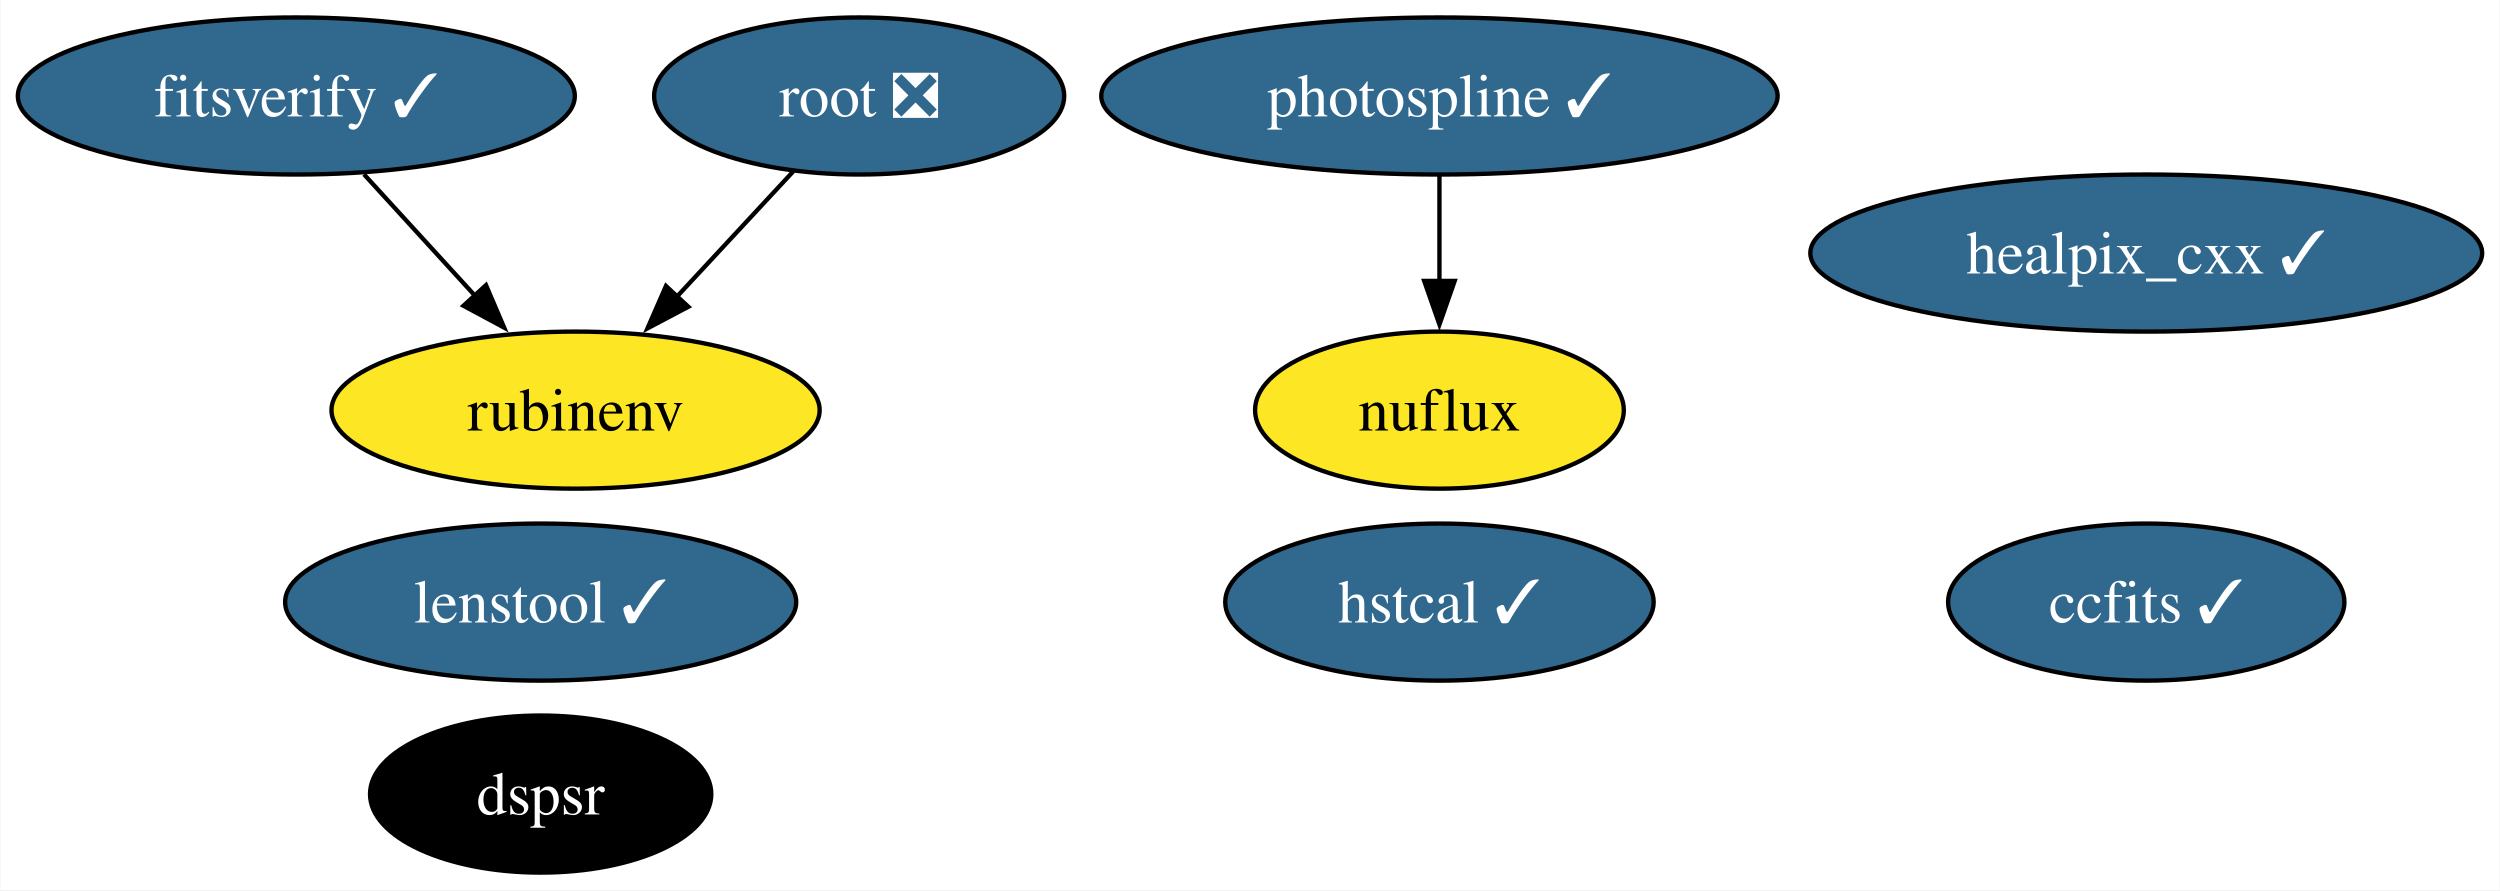
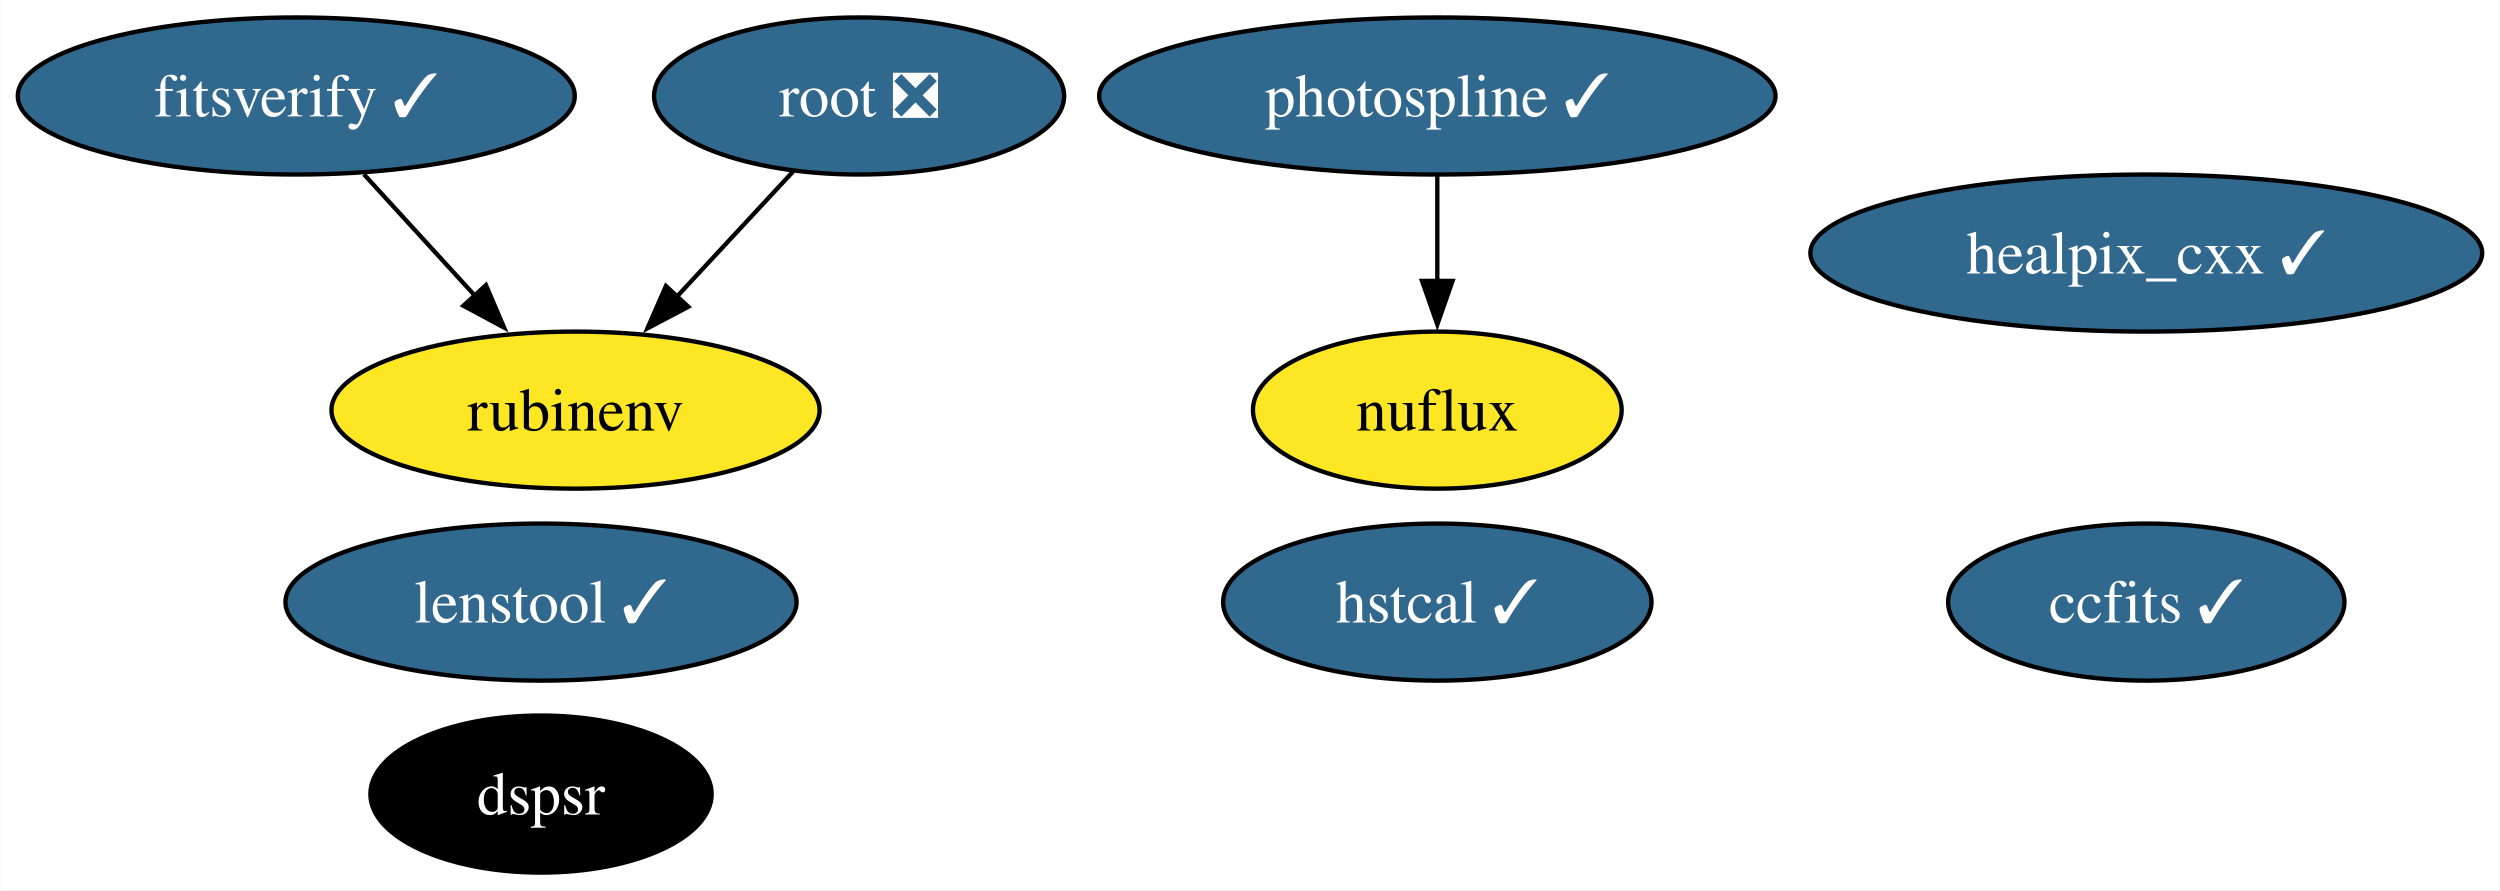
- <svg xmlns="http://www.w3.org/2000/svg" xmlns:xlink="http://www.w3.org/1999/xlink" width="573pt" height="204pt" viewBox="0.00 0.00 572.82 204.00">
+ <svg xmlns="http://www.w3.org/2000/svg" xmlns:xlink="http://www.w3.org/1999/xlink" width="573pt" height="204pt" viewBox="0.00 0.00 572.84 204.00">
  <g id="graph0" class="graph" transform="scale(1 1) rotate(0) translate(4 200)">
-     <polygon fill="white" stroke="none" points="-4,4 -4,-200 568.82,-200 568.82,4 -4,4" />
+     <polygon fill="white" stroke="none" points="-4,4 -4,-200 568.84,-200 568.84,4 -4,4" />
    <g id="node1" class="node">
      <g id="a_node1">
        <a xlink:href="https://github.com/conda-forge/healpix_cxx-feedstock/pull/33" xlink:title="healpix_cxx ✓">
-           <ellipse fill="#31688e" stroke="black" cx="487.83" cy="-142" rx="76.99" ry="18" />
-           <text text-anchor="middle" x="487.83" y="-137.32" font-family="Times,serif" font-size="14.00" fill="white">healpix_cxx ✓</text>
+           <ellipse fill="#31688e" stroke="black" cx="487.85" cy="-142" rx="76.99" ry="18" />
+           <text text-anchor="middle" x="487.85" y="-137.32" font-family="Times,serif" font-size="14.00" fill="white">healpix_cxx ✓</text>
        </a>
      </g>
    </g>
    <g id="node2" class="node">
      <g id="a_node2">
        <a xlink:href="https://github.com/conda-forge/ccfits-feedstock/pull/16" xlink:title="ccfits ✓">
-           <ellipse fill="#31688e" stroke="black" cx="487.83" cy="-62" rx="45.42" ry="18" />
-           <text text-anchor="middle" x="487.83" y="-57.33" font-family="Times,serif" font-size="14.00" fill="white">ccfits ✓</text>
+           <ellipse fill="#31688e" stroke="black" cx="487.85" cy="-62" rx="45.42" ry="18" />
+           <text text-anchor="middle" x="487.85" y="-57.33" font-family="Times,serif" font-size="14.00" fill="white">ccfits ✓</text>
        </a>
      </g>
    </g>
    <g id="node3" class="node">
      <g id="a_node3">
        <a xlink:href="https://github.com/conda-forge/root-feedstock/pull/258" xlink:title="root ❎">
          <ellipse fill="#31688e" stroke="black" cx="192.83" cy="-178" rx="47" ry="18" />
          <text text-anchor="middle" x="192.83" y="-173.32" font-family="Times,serif" font-size="14.00" fill="white">root ❎</text>
        </a>
      </g>
    </g>
    <g id="node5" class="node">
      <g id="a_node5">
        <a xlink:href="https://github.com/conda-forge/rubinenv-feedstock" xlink:title="rubinenv">
          <ellipse fill="#fde725" stroke="black" cx="127.83" cy="-106" rx="55.94" ry="18" />
          <text text-anchor="middle" x="127.83" y="-101.33" font-family="Times,serif" font-size="14.00">rubinenv</text>
        </a>
      </g>
    </g>
    <g id="edge1" class="edge">
      <path fill="none" stroke="black" d="M177.76,-160.76C169.83,-152.23 159.95,-141.58 151.07,-132.02" />
      <polygon fill="black" stroke="black" points="153.68,-129.69 144.31,-124.74 148.55,-134.45 153.68,-129.69" />
    </g>
    <g id="node4" class="node">
      <g id="a_node4">
        <a xlink:href="https://github.com/conda-forge/photospline-feedstock/pull/42" xlink:title="photospline ✓">
-           <ellipse fill="#31688e" stroke="black" cx="325.83" cy="-178" rx="77.51" ry="18" />
-           <text text-anchor="middle" x="325.83" y="-173.32" font-family="Times,serif" font-size="14.00" fill="white">photospline ✓</text>
+           <ellipse fill="#31688e" stroke="black" cx="325.35" cy="-178" rx="77.51" ry="18" />
+           <text text-anchor="middle" x="325.35" y="-173.32" font-family="Times,serif" font-size="14.00" fill="white">photospline ✓</text>
        </a>
      </g>
    </g>
    <g id="node6" class="node">
      <g id="a_node6">
        <a xlink:href="https://github.com/conda-forge/nuflux-feedstock" xlink:title="nuflux">
-           <ellipse fill="#fde725" stroke="black" cx="325.83" cy="-106" rx="42.26" ry="18" />
-           <text text-anchor="middle" x="325.83" y="-101.33" font-family="Times,serif" font-size="14.00">nuflux</text>
+           <ellipse fill="#fde725" stroke="black" cx="325.35" cy="-106" rx="42.26" ry="18" />
+           <text text-anchor="middle" x="325.35" y="-101.33" font-family="Times,serif" font-size="14.00">nuflux</text>
        </a>
      </g>
    </g>
    <g id="edge2" class="edge">
-       <path fill="none" stroke="black" d="M325.83,-159.7C325.83,-152.41 325.83,-143.73 325.83,-135.54" />
-       <polygon fill="black" stroke="black" points="329.33,-135.62 325.83,-125.62 322.33,-135.62 329.33,-135.62" />
+       <path fill="none" stroke="black" d="M325.35,-159.7C325.35,-152.41 325.35,-143.73 325.35,-135.54" />
+       <polygon fill="black" stroke="black" points="328.85,-135.62 325.35,-125.62 321.85,-135.62 328.85,-135.62" />
    </g>
    <g id="node7" class="node">
      <g id="a_node7">
        <a xlink:href="https://github.com/conda-forge/hstcal-feedstock/pull/24" xlink:title="hstcal ✓">
-           <ellipse fill="#31688e" stroke="black" cx="325.83" cy="-62" rx="49.1" ry="18" />
-           <text text-anchor="middle" x="325.83" y="-57.33" font-family="Times,serif" font-size="14.00" fill="white">hstcal ✓</text>
+           <ellipse fill="#31688e" stroke="black" cx="325.35" cy="-62" rx="49.1" ry="18" />
+           <text text-anchor="middle" x="325.35" y="-57.33" font-family="Times,serif" font-size="14.00" fill="white">hstcal ✓</text>
        </a>
      </g>
    </g>
    <g id="node8" class="node">
      <g id="a_node8">
        <a xlink:href="https://github.com/conda-forge/fitsverify-feedstock/pull/16" xlink:title="fitsverify ✓">
          <ellipse fill="#31688e" stroke="black" cx="63.83" cy="-178" rx="63.83" ry="18" />
          <text text-anchor="middle" x="63.83" y="-173.32" font-family="Times,serif" font-size="14.00" fill="white">fitsverify ✓</text>
        </a>
      </g>
    </g>
    <g id="edge3" class="edge">
      <path fill="none" stroke="black" d="M79.33,-160.05C86.95,-151.71 96.3,-141.49 104.75,-132.25" />
      <polygon fill="black" stroke="black" points="107.3,-134.65 111.46,-124.91 102.13,-129.92 107.3,-134.65" />
    </g>
    <g id="node9" class="node">
      <g id="a_node9">
        <a xlink:href="https://github.com/conda-forge/dspsr-feedstock" xlink:title="dspsr">
-           <ellipse fill="#000000" stroke="black" cx="119.83" cy="-18" rx="39.11" ry="18" />
-           <text text-anchor="middle" x="119.83" y="-13.32" font-family="Times,serif" font-size="14.00" fill="white">dspsr</text>
+           <ellipse fill="#000000" stroke="black" cx="119.92" cy="-18" rx="39.11" ry="18" />
+           <text text-anchor="middle" x="119.92" y="-13.32" font-family="Times,serif" font-size="14.00" fill="white">dspsr</text>
        </a>
      </g>
    </g>
    <g id="node10" class="node">
      <g id="a_node10">
        <a xlink:href="https://github.com/conda-forge/lenstool-feedstock/pull/24" xlink:title="lenstool ✓">
-           <ellipse fill="#31688e" stroke="black" cx="119.83" cy="-62" rx="58.57" ry="18" />
-           <text text-anchor="middle" x="119.83" y="-57.33" font-family="Times,serif" font-size="14.00" fill="white">lenstool ✓</text>
+           <ellipse fill="#31688e" stroke="black" cx="119.92" cy="-62" rx="58.57" ry="18" />
+           <text text-anchor="middle" x="119.92" y="-57.33" font-family="Times,serif" font-size="14.00" fill="white">lenstool ✓</text>
        </a>
      </g>
    </g>
  </g>
</svg>
